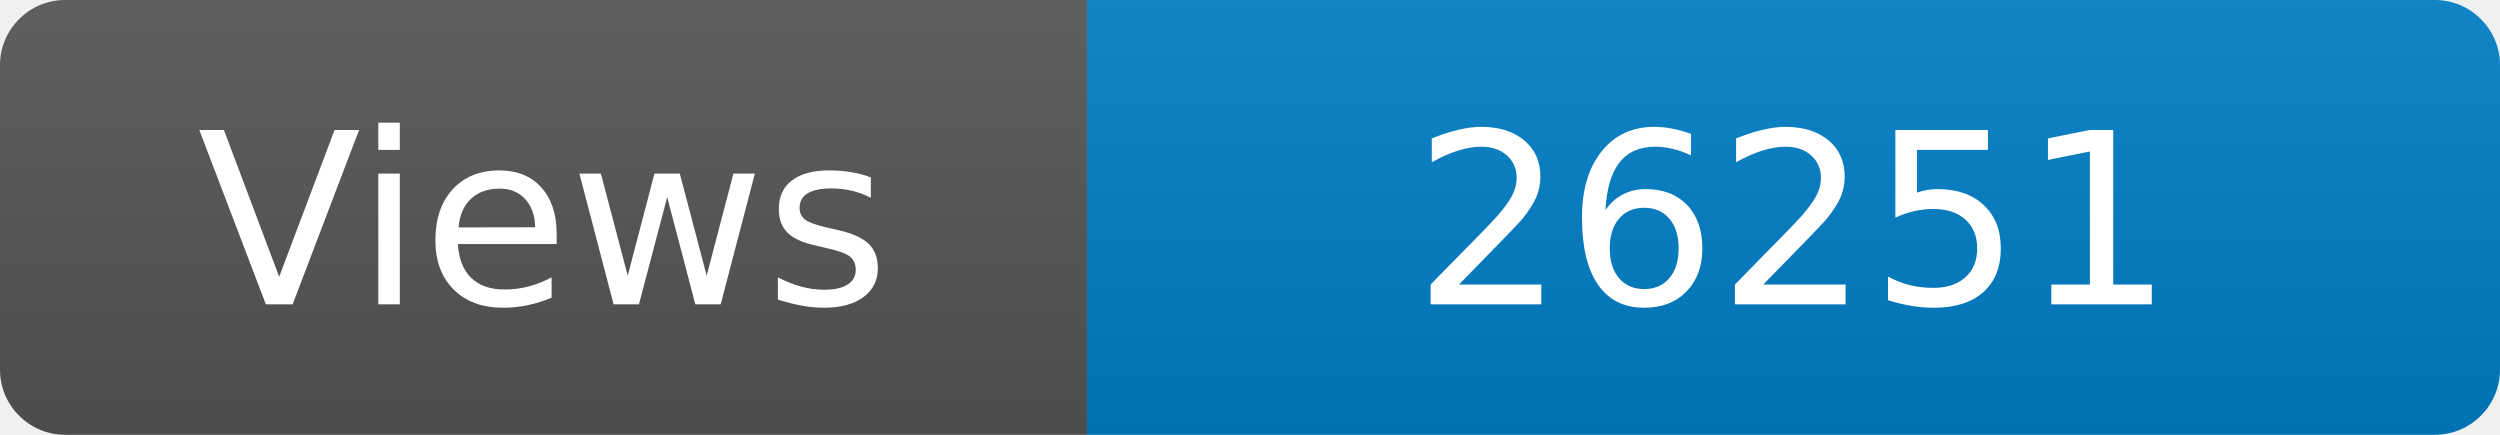
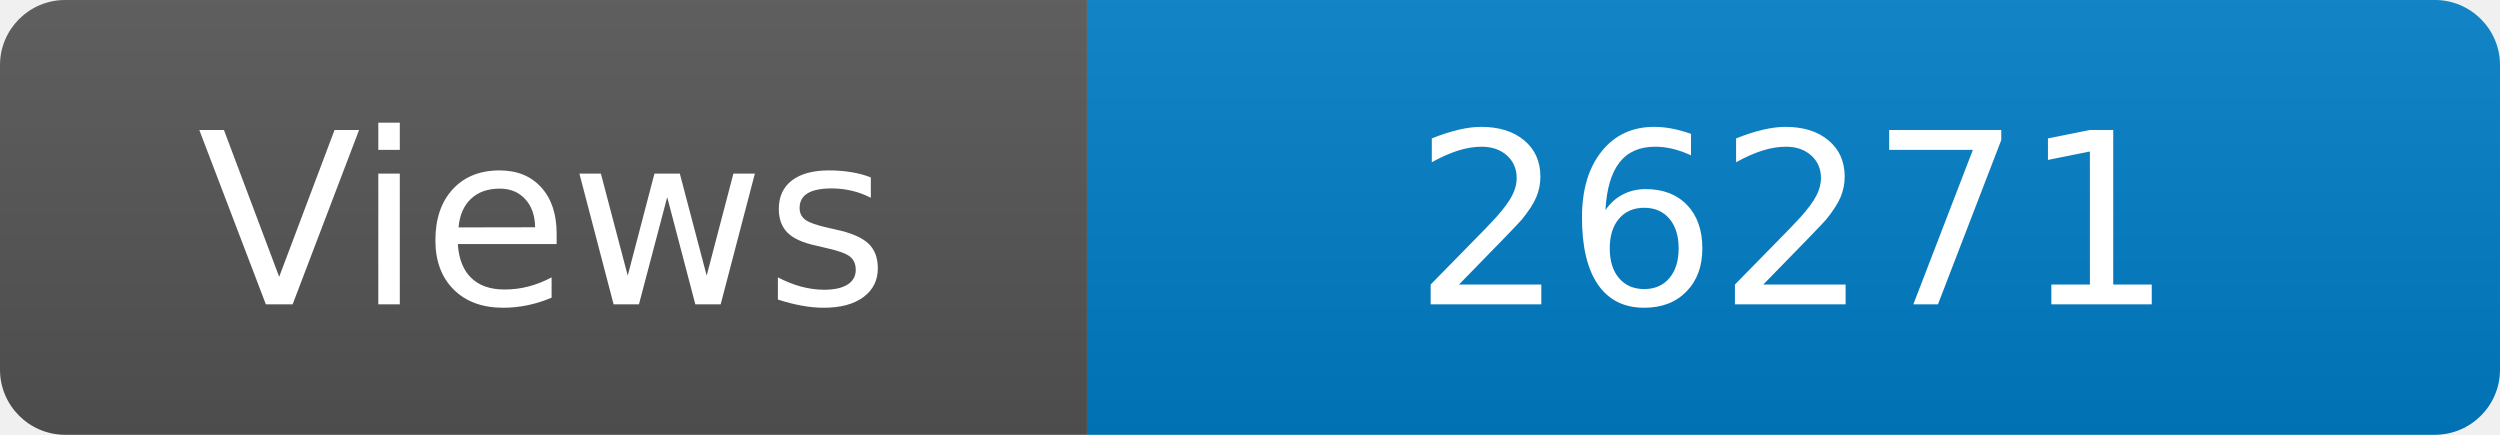
<svg xmlns="http://www.w3.org/2000/svg" width="115" height="20" role="img" aria-label="Maintained?: yes">
  <linearGradient id="s" x2="0" y2="100%">
    <stop offset="0" stop-color="#bbb" stop-opacity=".1" />
    <stop offset="1" stop-opacity=".1" />
  </linearGradient>
  <clipPath id="r">
    <rect width="115" height="20" rx="3" fill="#fff" />
  </clipPath>
  <g clip-path="url(#r)">
    <rect width="50" height="20" fill="#555" />
    <rect x="50" width="160" height="20" fill="#007ec6" />
    <rect width="115" height="20" fill="url(#s)" />
  </g>
  <g fill="#fff" text-anchor="middle" font-family="Verdana,Geneva,DejaVu Sans,sans-serif" font-size="110">
    <text x="250" y="140" transform="scale(.1)" fill="#fff">Views</text>
-     <text x="825" y="140" transform="scale(.1)" fill="#fff">26251</text>
+     <text x="825" y="140" transform="scale(.1)" fill="#fff">26271</text>
  </g>
</svg>
